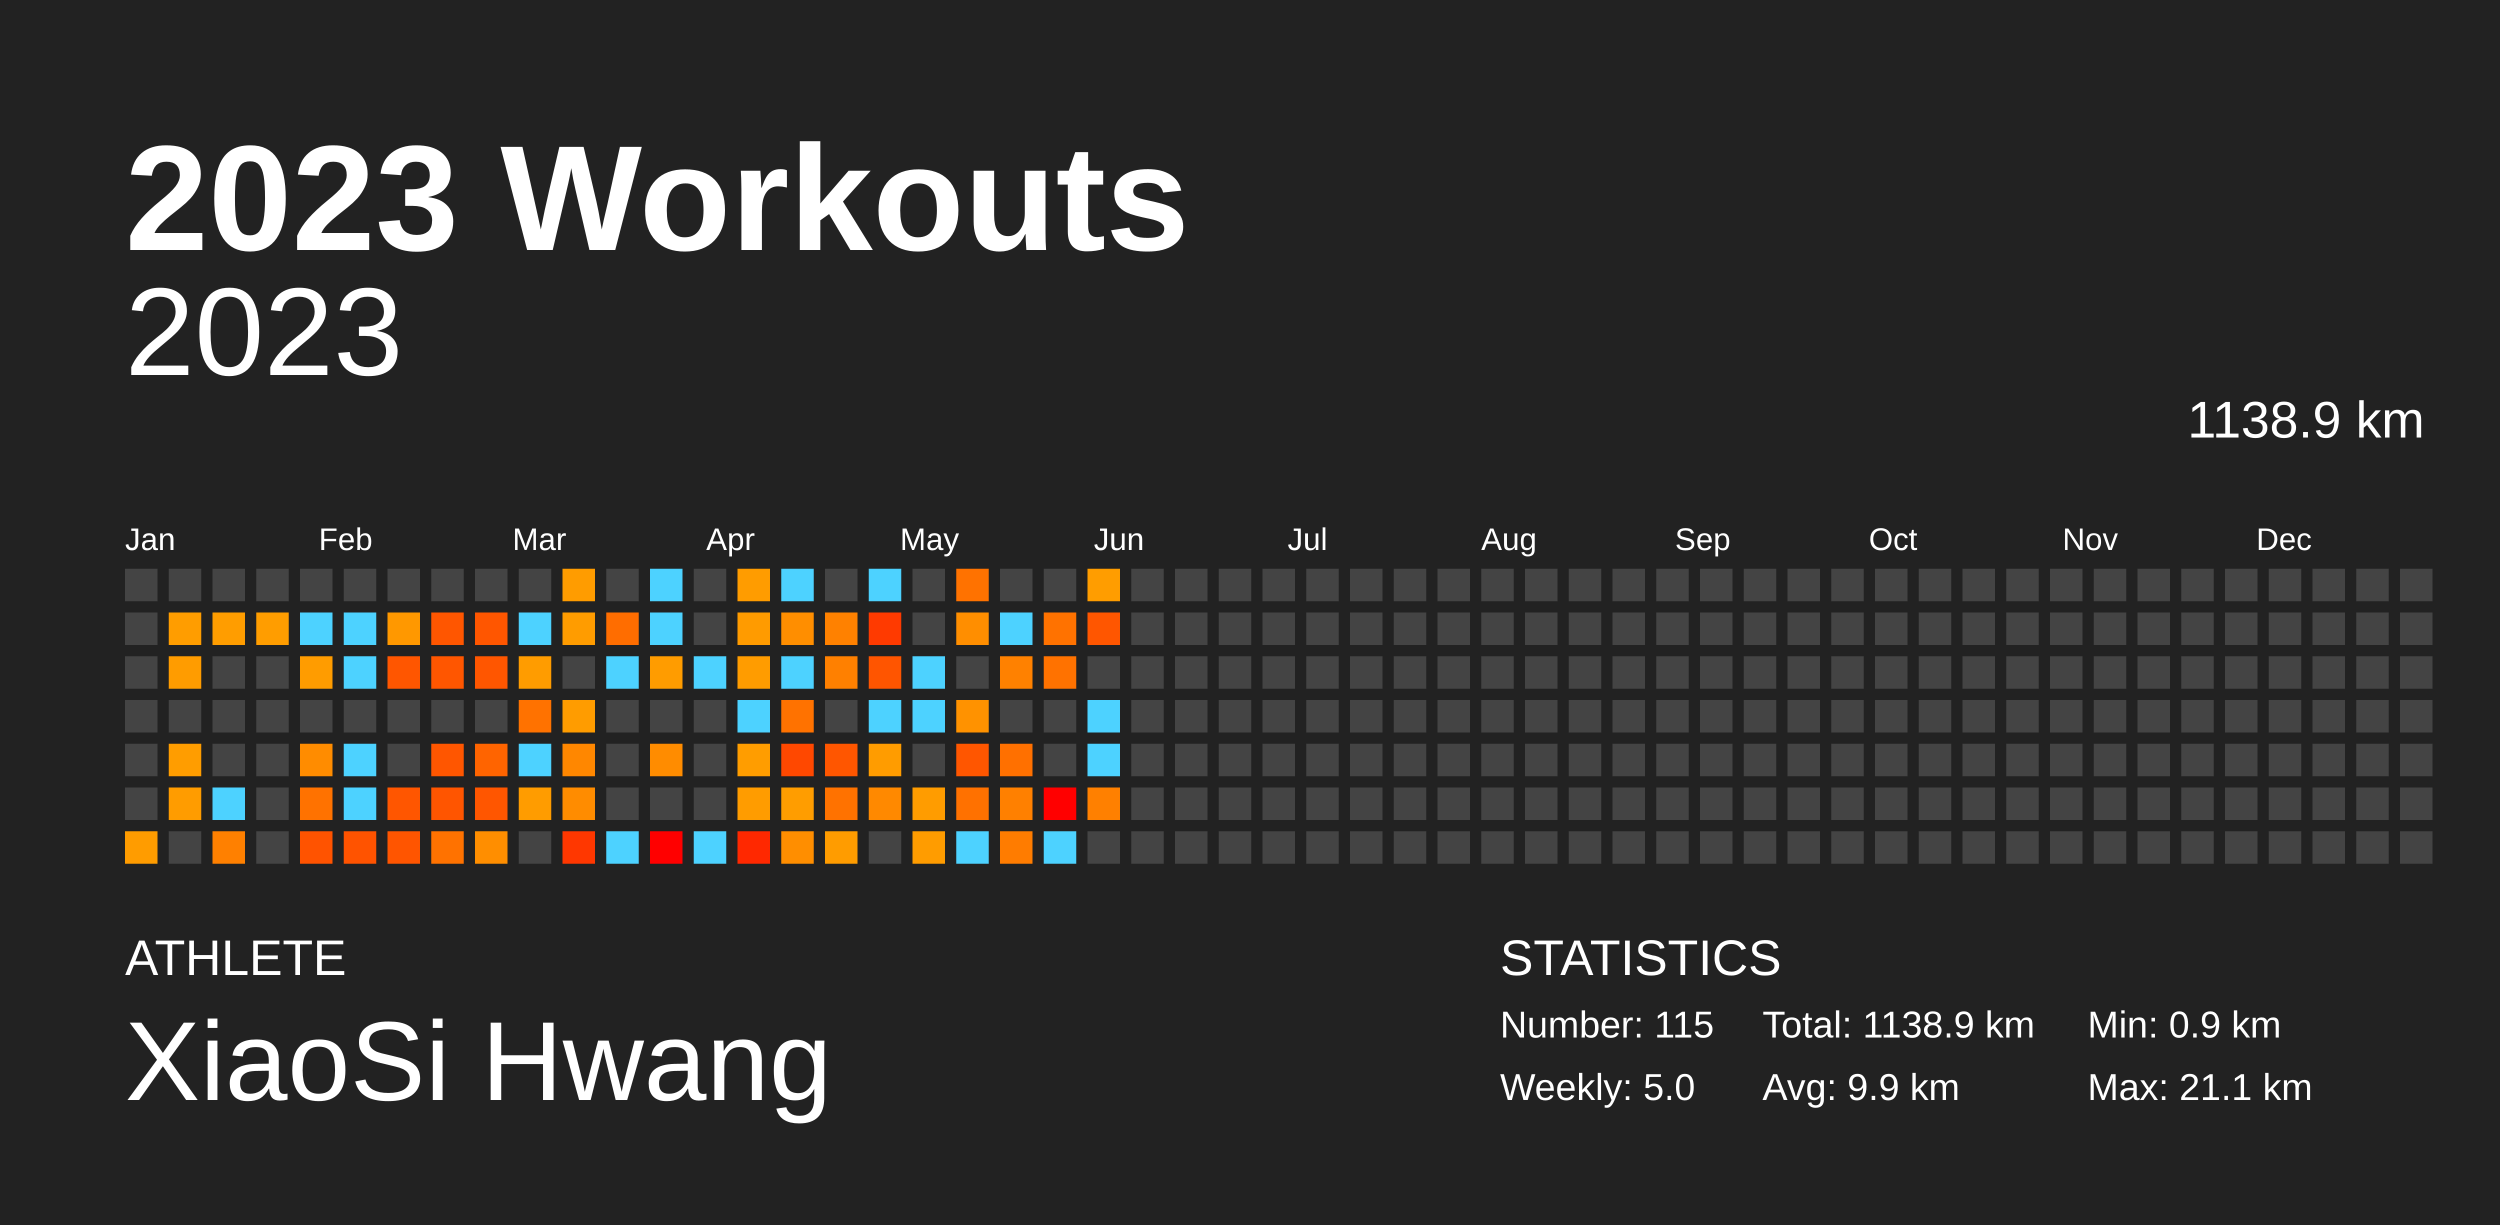
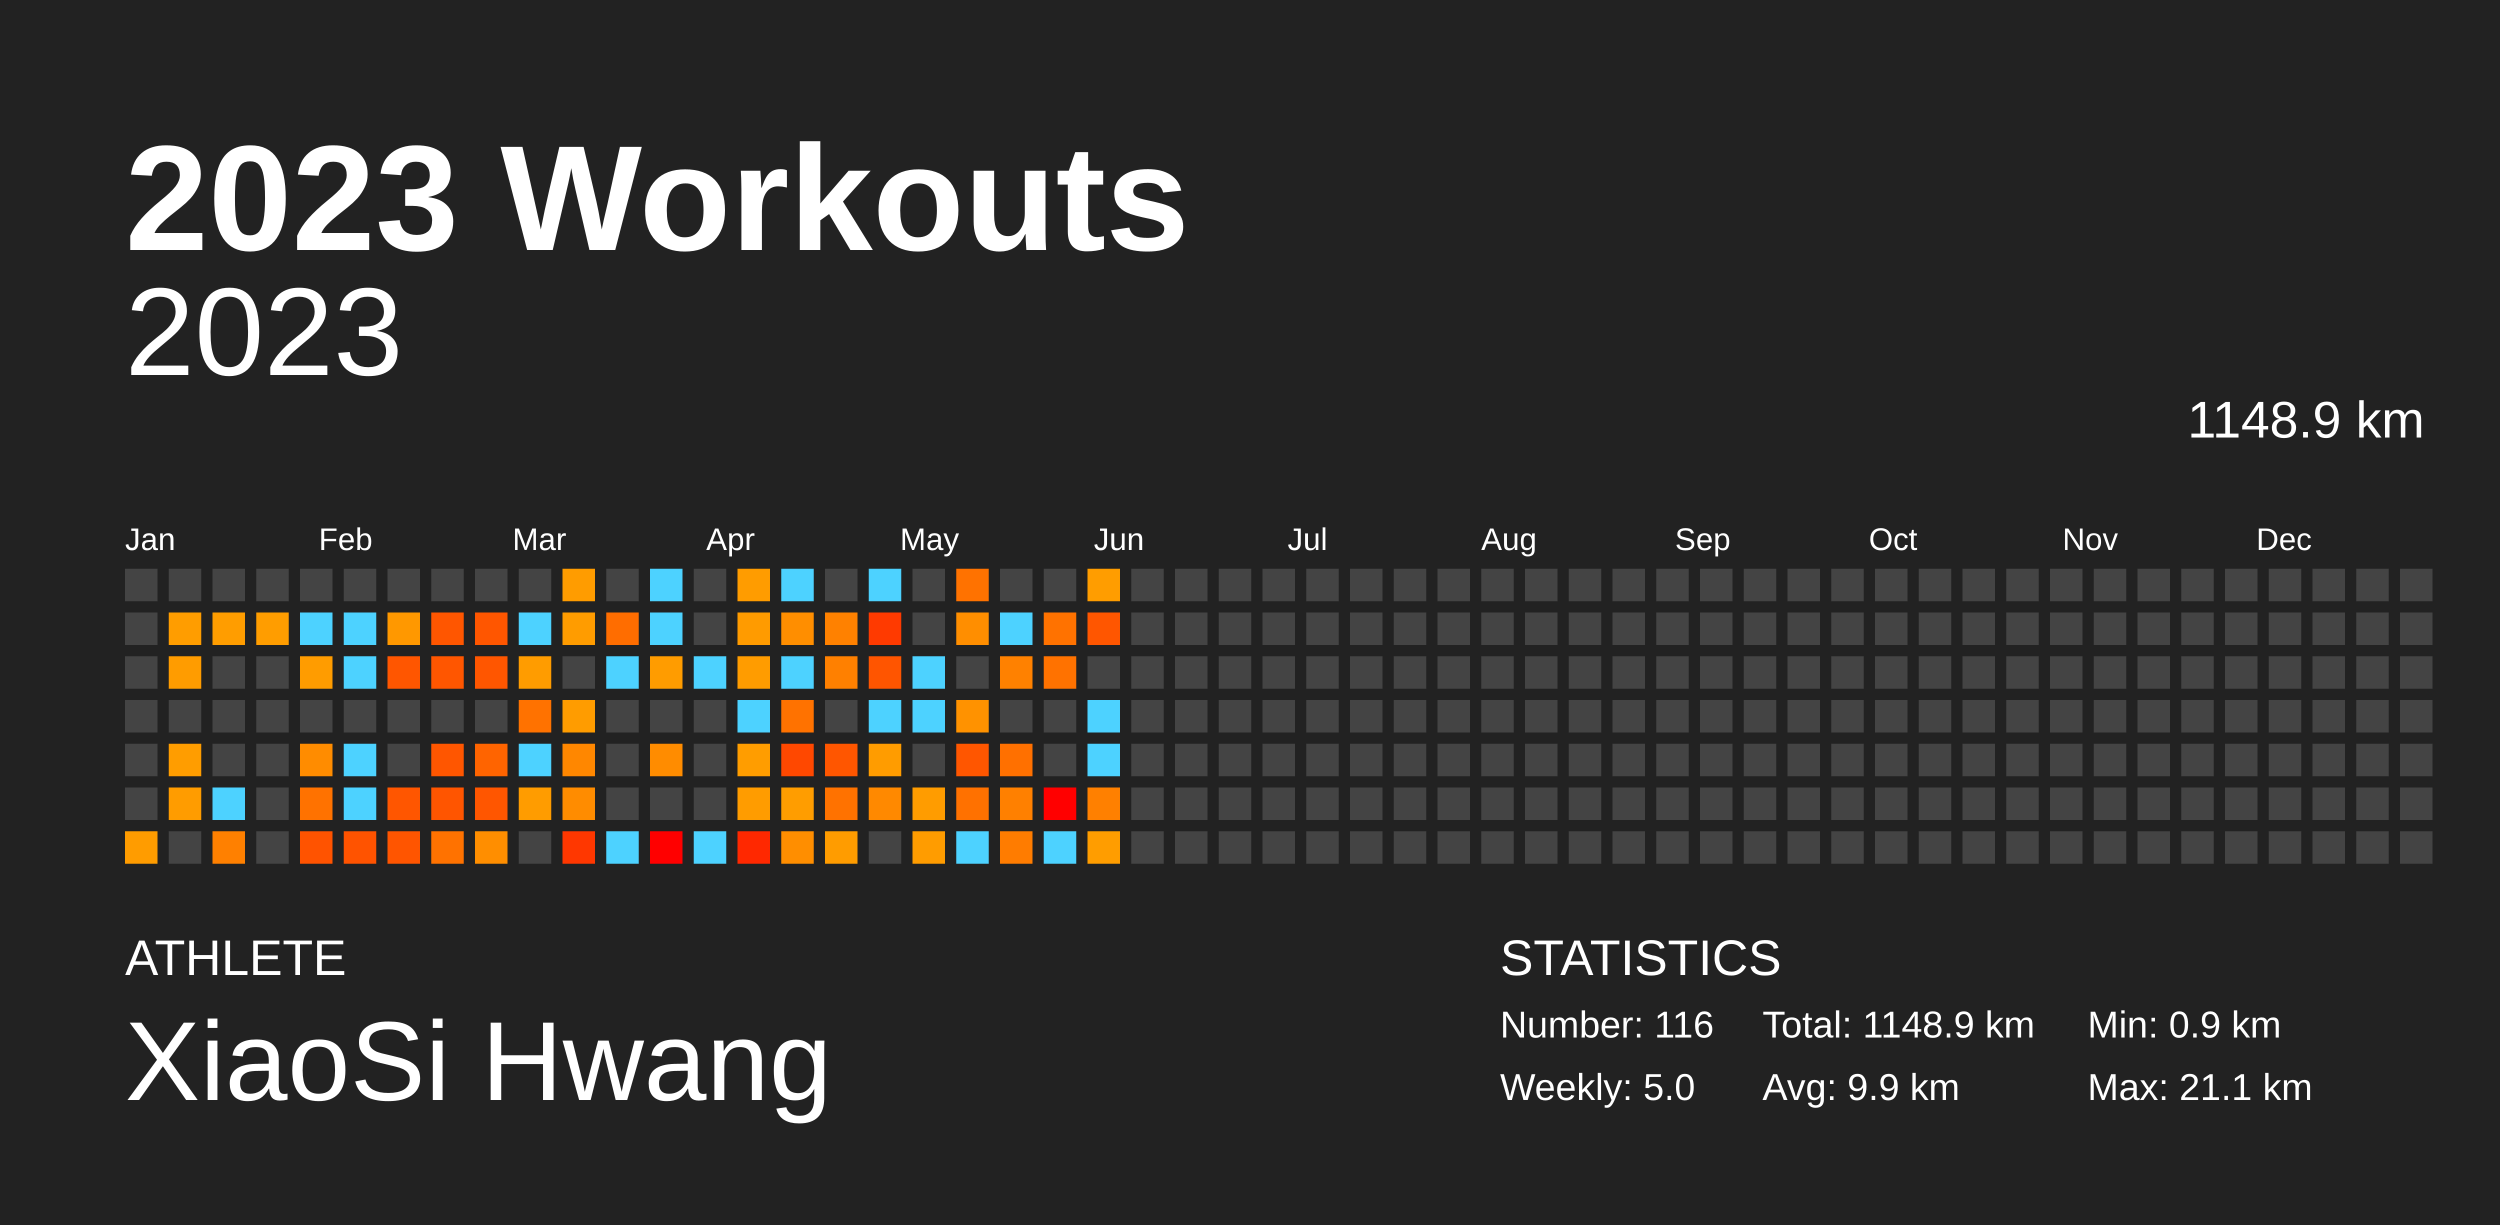
<svg xmlns="http://www.w3.org/2000/svg" baseProfile="full" height="98mm" version="1.1" viewBox="0,0,200,98" width="200mm">
  <defs />
  <rect fill="#222222" height="98" width="200" x="0" y="0" />
  <text fill="#FFFFFF" style="font-size:12px; font-family:Arial; font-weight:bold;" x="10" y="20">2023 Workouts</text>
  <text fill="#FFFFFF" style="font-size:4px; font-family:Arial" x="10" y="78">ATHLETE</text>
  <text fill="#FFFFFF" style="font-size:9px; font-family:Arial" x="10" y="88">XiaoSi Hwang</text>
  <text fill="#FFFFFF" style="font-size:4px; font-family:Arial" x="120" y="78">STATISTICS</text>
-   <text fill="#FFFFFF" style="font-size:3px; font-family:Arial" x="120" y="83">Number: 115</text>
+   <text fill="#FFFFFF" style="font-size:3px; font-family:Arial" x="120" y="83">Number: 116</text>
  <text fill="#FFFFFF" style="font-size:3px; font-family:Arial" x="120" y="88">Weekly: 5.0</text>
-   <text fill="#FFFFFF" style="font-size:3px; font-family:Arial" x="141" y="83">Total: 1138.9 km</text>
+   <text fill="#FFFFFF" style="font-size:3px; font-family:Arial" x="141" y="83">Total: 1148.9 km</text>
  <text fill="#FFFFFF" style="font-size:3px; font-family:Arial" x="141" y="88">Avg: 9.9 km</text>
  <text fill="#FFFFFF" style="font-size:3px; font-family:Arial" x="167" y="83">Min: 0.9 km</text>
  <text fill="#FFFFFF" style="font-size:3px; font-family:Arial" x="167" y="88">Max: 21.1 km</text>
  <text alignment-baseline="hanging" fill="#FFFFFF" style="font-size:10.0px; font-family:Arial;" x="10" y="30">2023</text>
-   <text alignment-baseline="hanging" fill="#FFFFFF" style="font-size:4.125px; font-family:Arial;" x="175" y="35">1138.9 km</text>
+   <text alignment-baseline="hanging" fill="#FFFFFF" style="font-size:4.125px; font-family:Arial;" x="175" y="35">1148.9 km</text>
  <text fill="#FFFFFF" style="font-size:2.5px; font-family:Arial" x="10.0" y="44">Jan</text>
  <text fill="#FFFFFF" style="font-size:2.5px; font-family:Arial" x="25.5" y="44">Feb</text>
  <text fill="#FFFFFF" style="font-size:2.5px; font-family:Arial" x="41.0" y="44">Mar</text>
  <text fill="#FFFFFF" style="font-size:2.5px; font-family:Arial" x="56.5" y="44">Apr</text>
  <text fill="#FFFFFF" style="font-size:2.5px; font-family:Arial" x="72.0" y="44">May</text>
  <text fill="#FFFFFF" style="font-size:2.5px; font-family:Arial" x="87.5" y="44">Jun</text>
  <text fill="#FFFFFF" style="font-size:2.5px; font-family:Arial" x="103.0" y="44">Jul</text>
  <text fill="#FFFFFF" style="font-size:2.5px; font-family:Arial" x="118.5" y="44">Aug</text>
  <text fill="#FFFFFF" style="font-size:2.5px; font-family:Arial" x="134.0" y="44">Sep</text>
  <text fill="#FFFFFF" style="font-size:2.5px; font-family:Arial" x="149.5" y="44">Oct</text>
  <text fill="#FFFFFF" style="font-size:2.5px; font-family:Arial" x="165.0" y="44">Nov</text>
  <text fill="#FFFFFF" style="font-size:2.5px; font-family:Arial" x="180.5" y="44">Dec</text>
  <rect fill="#444444" height="2.6" width="2.6" x="10.0" y="45.5" />
  <rect fill="#444444" height="2.6" width="2.6" x="10.0" y="49.0" />
  <rect fill="#444444" height="2.6" width="2.6" x="10.0" y="52.5" />
  <rect fill="#444444" height="2.6" width="2.6" x="10.0" y="56.0" />
  <rect fill="#444444" height="2.6" width="2.6" x="10.0" y="59.5" />
  <rect fill="#444444" height="2.6" width="2.6" x="10.0" y="63.0" />
  <rect fill="#ff9c00" height="2.6" width="2.6" x="10.0" y="66.5" />
  <rect fill="#444444" height="2.6" width="2.6" x="13.5" y="45.5" />
  <rect fill="#ff9d00" height="2.6" width="2.6" x="13.5" y="49.0" />
  <rect fill="#ff9c00" height="2.6" width="2.6" x="13.5" y="52.5" />
  <rect fill="#444444" height="2.6" width="2.6" x="13.5" y="56.0" />
  <rect fill="#ff9d00" height="2.6" width="2.6" x="13.5" y="59.5" />
  <rect fill="#ff9c00" height="2.6" width="2.6" x="13.5" y="63.0" />
  <rect fill="#444444" height="2.6" width="2.6" x="13.5" y="66.5" />
  <rect fill="#444444" height="2.6" width="2.6" x="17.0" y="45.5" />
  <rect fill="#ff9d00" height="2.6" width="2.6" x="17.0" y="49.0" />
  <rect fill="#444444" height="2.6" width="2.6" x="17.0" y="52.5" />
  <rect fill="#444444" height="2.6" width="2.6" x="17.0" y="56.0" />
  <rect fill="#444444" height="2.6" width="2.6" x="17.0" y="59.5" />
  <rect fill="#4dd2ff" height="2.6" width="2.6" x="17.0" y="63.0" />
  <rect fill="#ff8000" height="2.6" width="2.6" x="17.0" y="66.5" />
  <rect fill="#444444" height="2.6" width="2.6" x="20.5" y="45.5" />
  <rect fill="#ff9d00" height="2.6" width="2.6" x="20.5" y="49.0" />
  <rect fill="#444444" height="2.6" width="2.6" x="20.5" y="52.5" />
  <rect fill="#444444" height="2.6" width="2.6" x="20.5" y="56.0" />
  <rect fill="#444444" height="2.6" width="2.6" x="20.5" y="59.5" />
  <rect fill="#444444" height="2.6" width="2.6" x="20.5" y="63.0" />
  <rect fill="#444444" height="2.6" width="2.6" x="20.5" y="66.5" />
  <rect fill="#444444" height="2.6" width="2.6" x="24.0" y="45.5" />
  <rect fill="#4dd2ff" height="2.6" width="2.6" x="24.0" y="49.0" />
  <rect fill="#ff9c00" height="2.6" width="2.6" x="24.0" y="52.5" />
  <rect fill="#444444" height="2.6" width="2.6" x="24.0" y="56.0" />
  <rect fill="#ff8c00" height="2.6" width="2.6" x="24.0" y="59.5" />
  <rect fill="#ff7200" height="2.6" width="2.6" x="24.0" y="63.0" />
  <rect fill="#ff5300" height="2.6" width="2.6" x="24.0" y="66.5" />
  <rect fill="#444444" height="2.6" width="2.6" x="27.5" y="45.5" />
  <rect fill="#4dd2ff" height="2.6" width="2.6" x="27.5" y="49.0" />
  <rect fill="#4dd2ff" height="2.6" width="2.6" x="27.5" y="52.5" />
  <rect fill="#444444" height="2.6" width="2.6" x="27.5" y="56.0" />
  <rect fill="#4dd2ff" height="2.6" width="2.6" x="27.5" y="59.5" />
  <rect fill="#4dd2ff" height="2.6" width="2.6" x="27.5" y="63.0" />
  <rect fill="#ff5300" height="2.6" width="2.6" x="27.5" y="66.5" />
  <rect fill="#444444" height="2.6" width="2.6" x="31.0" y="45.5" />
  <rect fill="#ff9800" height="2.6" width="2.6" x="31.0" y="49.0" />
  <rect fill="#ff5600" height="2.6" width="2.6" x="31.0" y="52.5" />
  <rect fill="#444444" height="2.6" width="2.6" x="31.0" y="56.0" />
  <rect fill="#444444" height="2.6" width="2.6" x="31.0" y="59.5" />
  <rect fill="#ff5600" height="2.6" width="2.6" x="31.0" y="63.0" />
  <rect fill="#ff5500" height="2.6" width="2.6" x="31.0" y="66.5" />
  <rect fill="#444444" height="2.6" width="2.6" x="34.5" y="45.5" />
  <rect fill="#ff5600" height="2.6" width="2.6" x="34.5" y="49.0" />
  <rect fill="#ff5600" height="2.6" width="2.6" x="34.5" y="52.5" />
  <rect fill="#444444" height="2.6" width="2.6" x="34.5" y="56.0" />
  <rect fill="#ff5600" height="2.6" width="2.6" x="34.5" y="59.5" />
  <rect fill="#ff5500" height="2.6" width="2.6" x="34.5" y="63.0" />
  <rect fill="#ff7200" height="2.6" width="2.6" x="34.5" y="66.5" />
  <rect fill="#444444" height="2.6" width="2.6" x="38.0" y="45.5" />
  <rect fill="#ff5600" height="2.6" width="2.6" x="38.0" y="49.0" />
  <rect fill="#ff5600" height="2.6" width="2.6" x="38.0" y="52.5" />
  <rect fill="#444444" height="2.6" width="2.6" x="38.0" y="56.0" />
  <rect fill="#ff6400" height="2.6" width="2.6" x="38.0" y="59.5" />
  <rect fill="#ff5600" height="2.6" width="2.6" x="38.0" y="63.0" />
  <rect fill="#ff8e00" height="2.6" width="2.6" x="38.0" y="66.5" />
  <rect fill="#444444" height="2.6" width="2.6" x="41.5" y="45.5" />
  <rect fill="#4dd2ff" height="2.6" width="2.6" x="41.5" y="49.0" />
  <rect fill="#ff9c00" height="2.6" width="2.6" x="41.5" y="52.5" />
  <rect fill="#ff7200" height="2.6" width="2.6" x="41.5" y="56.0" />
  <rect fill="#4dd2ff" height="2.6" width="2.6" x="41.5" y="59.5" />
  <rect fill="#ff9c00" height="2.6" width="2.6" x="41.5" y="63.0" />
  <rect fill="#444444" height="2.6" width="2.6" x="41.5" y="66.5" />
  <rect fill="#ff9c00" height="2.6" width="2.6" x="45.0" y="45.5" />
  <rect fill="#ff9c00" height="2.6" width="2.6" x="45.0" y="49.0" />
  <rect fill="#444444" height="2.6" width="2.6" x="45.0" y="52.5" />
  <rect fill="#ff9c00" height="2.6" width="2.6" x="45.0" y="56.0" />
  <rect fill="#ff8700" height="2.6" width="2.6" x="45.0" y="59.5" />
  <rect fill="#ff8c00" height="2.6" width="2.6" x="45.0" y="63.0" />
  <rect fill="#ff3700" height="2.6" width="2.6" x="45.0" y="66.5" />
  <rect fill="#444444" height="2.6" width="2.6" x="48.5" y="45.5" />
  <rect fill="#ff6d00" height="2.6" width="2.6" x="48.5" y="49.0" />
  <rect fill="#4dd2ff" height="2.6" width="2.6" x="48.5" y="52.5" />
  <rect fill="#444444" height="2.6" width="2.6" x="48.5" y="56.0" />
  <rect fill="#444444" height="2.6" width="2.6" x="48.5" y="59.5" />
  <rect fill="#444444" height="2.6" width="2.6" x="48.5" y="63.0" />
  <rect fill="#4dd2ff" height="2.6" width="2.6" x="48.5" y="66.5" />
  <rect fill="#4dd2ff" height="2.6" width="2.6" x="52.0" y="45.5" />
  <rect fill="#4dd2ff" height="2.6" width="2.6" x="52.0" y="49.0" />
  <rect fill="#ff9c00" height="2.6" width="2.6" x="52.0" y="52.5" />
  <rect fill="#444444" height="2.6" width="2.6" x="52.0" y="56.0" />
  <rect fill="#ff8c00" height="2.6" width="2.6" x="52.0" y="59.5" />
  <rect fill="#444444" height="2.6" width="2.6" x="52.0" y="63.0" />
  <rect fill="red" height="2.6" width="2.6" x="52.0" y="66.5" />
  <rect fill="#444444" height="2.6" width="2.6" x="55.5" y="45.5" />
  <rect fill="#444444" height="2.6" width="2.6" x="55.5" y="49.0" />
  <rect fill="#4dd2ff" height="2.6" width="2.6" x="55.5" y="52.5" />
  <rect fill="#444444" height="2.6" width="2.6" x="55.5" y="56.0" />
  <rect fill="#444444" height="2.6" width="2.6" x="55.5" y="59.5" />
  <rect fill="#444444" height="2.6" width="2.6" x="55.5" y="63.0" />
  <rect fill="#4dd2ff" height="2.6" width="2.6" x="55.5" y="66.5" />
  <rect fill="#ff9c00" height="2.6" width="2.6" x="59.0" y="45.5" />
  <rect fill="#ff9b00" height="2.6" width="2.6" x="59.0" y="49.0" />
  <rect fill="#ff9c00" height="2.6" width="2.6" x="59.0" y="52.5" />
  <rect fill="#4dd2ff" height="2.6" width="2.6" x="59.0" y="56.0" />
  <rect fill="#ff9d00" height="2.6" width="2.6" x="59.0" y="59.5" />
  <rect fill="#ff9c00" height="2.6" width="2.6" x="59.0" y="63.0" />
  <rect fill="#ff2800" height="2.6" width="2.6" x="59.0" y="66.5" />
  <rect fill="#4dd2ff" height="2.6" width="2.6" x="62.5" y="45.5" />
  <rect fill="#ff8e00" height="2.6" width="2.6" x="62.5" y="49.0" />
  <rect fill="#4dd2ff" height="2.6" width="2.6" x="62.5" y="52.5" />
  <rect fill="#ff7200" height="2.6" width="2.6" x="62.5" y="56.0" />
  <rect fill="#ff4800" height="2.6" width="2.6" x="62.5" y="59.5" />
  <rect fill="#ff9d00" height="2.6" width="2.6" x="62.5" y="63.0" />
  <rect fill="#ff8e00" height="2.6" width="2.6" x="62.5" y="66.5" />
  <rect fill="#444444" height="2.6" width="2.6" x="66.0" y="45.5" />
  <rect fill="#ff8100" height="2.6" width="2.6" x="66.0" y="49.0" />
  <rect fill="#ff8000" height="2.6" width="2.6" x="66.0" y="52.5" />
  <rect fill="#444444" height="2.6" width="2.6" x="66.0" y="56.0" />
  <rect fill="#ff5600" height="2.6" width="2.6" x="66.0" y="59.5" />
  <rect fill="#ff7200" height="2.6" width="2.6" x="66.0" y="63.0" />
  <rect fill="#ff9c00" height="2.6" width="2.6" x="66.0" y="66.5" />
  <rect fill="#4dd2ff" height="2.6" width="2.6" x="69.5" y="45.5" />
  <rect fill="#ff3a00" height="2.6" width="2.6" x="69.5" y="49.0" />
  <rect fill="#ff5500" height="2.6" width="2.6" x="69.5" y="52.5" />
  <rect fill="#4dd2ff" height="2.6" width="2.6" x="69.5" y="56.0" />
  <rect fill="#ff9c00" height="2.6" width="2.6" x="69.5" y="59.5" />
  <rect fill="#ff8900" height="2.6" width="2.6" x="69.5" y="63.0" />
  <rect fill="#444444" height="2.6" width="2.6" x="69.5" y="66.5" />
  <rect fill="#444444" height="2.6" width="2.6" x="73.0" y="45.5" />
  <rect fill="#444444" height="2.6" width="2.6" x="73.0" y="49.0" />
  <rect fill="#4dd2ff" height="2.6" width="2.6" x="73.0" y="52.5" />
  <rect fill="#4dd2ff" height="2.6" width="2.6" x="73.0" y="56.0" />
  <rect fill="#444444" height="2.6" width="2.6" x="73.0" y="59.5" />
  <rect fill="#ff9c00" height="2.6" width="2.6" x="73.0" y="63.0" />
  <rect fill="#ff9c00" height="2.6" width="2.6" x="73.0" y="66.5" />
  <rect fill="#ff7200" height="2.6" width="2.6" x="76.5" y="45.5" />
  <rect fill="#ff8e00" height="2.6" width="2.6" x="76.5" y="49.0" />
  <rect fill="#444444" height="2.6" width="2.6" x="76.5" y="52.5" />
  <rect fill="#ff9200" height="2.6" width="2.6" x="76.5" y="56.0" />
  <rect fill="#ff5600" height="2.6" width="2.6" x="76.5" y="59.5" />
  <rect fill="#ff7100" height="2.6" width="2.6" x="76.5" y="63.0" />
  <rect fill="#4dd2ff" height="2.6" width="2.6" x="76.5" y="66.5" />
  <rect fill="#444444" height="2.6" width="2.6" x="80.0" y="45.5" />
  <rect fill="#4dd2ff" height="2.6" width="2.6" x="80.0" y="49.0" />
  <rect fill="#ff8100" height="2.6" width="2.6" x="80.0" y="52.5" />
  <rect fill="#444444" height="2.6" width="2.6" x="80.0" y="56.0" />
  <rect fill="#ff7000" height="2.6" width="2.6" x="80.0" y="59.5" />
  <rect fill="#ff8000" height="2.6" width="2.6" x="80.0" y="63.0" />
  <rect fill="#ff7c00" height="2.6" width="2.6" x="80.0" y="66.5" />
  <rect fill="#444444" height="2.6" width="2.6" x="83.5" y="45.5" />
  <rect fill="#ff7200" height="2.6" width="2.6" x="83.5" y="49.0" />
  <rect fill="#ff7200" height="2.6" width="2.6" x="83.5" y="52.5" />
  <rect fill="#444444" height="2.6" width="2.6" x="83.5" y="56.0" />
  <rect fill="#444444" height="2.6" width="2.6" x="83.5" y="59.5" />
  <rect fill="red" height="2.6" width="2.6" x="83.5" y="63.0" />
  <rect fill="#4dd2ff" height="2.6" width="2.6" x="83.5" y="66.5" />
  <rect fill="#ff9d00" height="2.6" width="2.6" x="87.0" y="45.5" />
  <rect fill="#ff5600" height="2.6" width="2.6" x="87.0" y="49.0" />
  <rect fill="#444444" height="2.6" width="2.6" x="87.0" y="52.5" />
  <rect fill="#4dd2ff" height="2.6" width="2.6" x="87.0" y="56.0" />
  <rect fill="#4dd2ff" height="2.6" width="2.6" x="87.0" y="59.5" />
  <rect fill="#ff8000" height="2.6" width="2.6" x="87.0" y="63.0" />
-   <rect fill="#444444" height="2.6" width="2.6" x="87.0" y="66.5" />
+   <rect fill="#ff9d00" height="2.6" width="2.6" x="87.0" y="66.5" />
  <rect fill="#444444" height="2.6" width="2.6" x="90.5" y="45.5" />
  <rect fill="#444444" height="2.6" width="2.6" x="90.5" y="49.0" />
  <rect fill="#444444" height="2.6" width="2.6" x="90.5" y="52.5" />
  <rect fill="#444444" height="2.6" width="2.6" x="90.5" y="56.0" />
  <rect fill="#444444" height="2.6" width="2.6" x="90.5" y="59.5" />
  <rect fill="#444444" height="2.6" width="2.6" x="90.5" y="63.0" />
  <rect fill="#444444" height="2.6" width="2.6" x="90.5" y="66.5" />
  <rect fill="#444444" height="2.6" width="2.6" x="94.0" y="45.5" />
  <rect fill="#444444" height="2.6" width="2.6" x="94.0" y="49.0" />
  <rect fill="#444444" height="2.6" width="2.6" x="94.0" y="52.5" />
  <rect fill="#444444" height="2.6" width="2.6" x="94.0" y="56.0" />
  <rect fill="#444444" height="2.6" width="2.6" x="94.0" y="59.5" />
  <rect fill="#444444" height="2.6" width="2.6" x="94.0" y="63.0" />
  <rect fill="#444444" height="2.6" width="2.6" x="94.0" y="66.5" />
  <rect fill="#444444" height="2.6" width="2.6" x="97.5" y="45.5" />
  <rect fill="#444444" height="2.6" width="2.6" x="97.5" y="49.0" />
  <rect fill="#444444" height="2.6" width="2.6" x="97.5" y="52.5" />
  <rect fill="#444444" height="2.6" width="2.6" x="97.5" y="56.0" />
  <rect fill="#444444" height="2.6" width="2.6" x="97.5" y="59.5" />
  <rect fill="#444444" height="2.6" width="2.6" x="97.5" y="63.0" />
  <rect fill="#444444" height="2.6" width="2.6" x="97.5" y="66.5" />
  <rect fill="#444444" height="2.6" width="2.6" x="101.0" y="45.5" />
  <rect fill="#444444" height="2.6" width="2.6" x="101.0" y="49.0" />
  <rect fill="#444444" height="2.6" width="2.6" x="101.0" y="52.5" />
  <rect fill="#444444" height="2.6" width="2.6" x="101.0" y="56.0" />
  <rect fill="#444444" height="2.6" width="2.6" x="101.0" y="59.5" />
  <rect fill="#444444" height="2.6" width="2.6" x="101.0" y="63.0" />
  <rect fill="#444444" height="2.6" width="2.6" x="101.0" y="66.5" />
  <rect fill="#444444" height="2.6" width="2.6" x="104.5" y="45.5" />
  <rect fill="#444444" height="2.6" width="2.6" x="104.5" y="49.0" />
  <rect fill="#444444" height="2.6" width="2.6" x="104.5" y="52.5" />
  <rect fill="#444444" height="2.6" width="2.6" x="104.5" y="56.0" />
  <rect fill="#444444" height="2.6" width="2.6" x="104.5" y="59.5" />
  <rect fill="#444444" height="2.6" width="2.6" x="104.5" y="63.0" />
  <rect fill="#444444" height="2.6" width="2.6" x="104.5" y="66.5" />
  <rect fill="#444444" height="2.6" width="2.6" x="108.0" y="45.5" />
  <rect fill="#444444" height="2.6" width="2.6" x="108.0" y="49.0" />
  <rect fill="#444444" height="2.6" width="2.6" x="108.0" y="52.5" />
  <rect fill="#444444" height="2.6" width="2.6" x="108.0" y="56.0" />
  <rect fill="#444444" height="2.6" width="2.6" x="108.0" y="59.5" />
  <rect fill="#444444" height="2.6" width="2.6" x="108.0" y="63.0" />
  <rect fill="#444444" height="2.6" width="2.6" x="108.0" y="66.5" />
  <rect fill="#444444" height="2.6" width="2.6" x="111.5" y="45.5" />
  <rect fill="#444444" height="2.6" width="2.6" x="111.5" y="49.0" />
  <rect fill="#444444" height="2.6" width="2.6" x="111.5" y="52.5" />
  <rect fill="#444444" height="2.6" width="2.6" x="111.5" y="56.0" />
  <rect fill="#444444" height="2.6" width="2.6" x="111.5" y="59.5" />
  <rect fill="#444444" height="2.6" width="2.6" x="111.5" y="63.0" />
  <rect fill="#444444" height="2.6" width="2.6" x="111.5" y="66.5" />
  <rect fill="#444444" height="2.6" width="2.6" x="115.0" y="45.5" />
  <rect fill="#444444" height="2.6" width="2.6" x="115.0" y="49.0" />
  <rect fill="#444444" height="2.6" width="2.6" x="115.0" y="52.5" />
  <rect fill="#444444" height="2.6" width="2.6" x="115.0" y="56.0" />
  <rect fill="#444444" height="2.6" width="2.6" x="115.0" y="59.5" />
  <rect fill="#444444" height="2.6" width="2.6" x="115.0" y="63.0" />
  <rect fill="#444444" height="2.6" width="2.6" x="115.0" y="66.5" />
  <rect fill="#444444" height="2.6" width="2.6" x="118.5" y="45.5" />
  <rect fill="#444444" height="2.6" width="2.6" x="118.5" y="49.0" />
  <rect fill="#444444" height="2.6" width="2.6" x="118.5" y="52.5" />
  <rect fill="#444444" height="2.6" width="2.6" x="118.5" y="56.0" />
  <rect fill="#444444" height="2.6" width="2.6" x="118.5" y="59.5" />
  <rect fill="#444444" height="2.6" width="2.6" x="118.5" y="63.0" />
  <rect fill="#444444" height="2.6" width="2.6" x="118.5" y="66.5" />
  <rect fill="#444444" height="2.6" width="2.6" x="122.0" y="45.5" />
  <rect fill="#444444" height="2.6" width="2.6" x="122.0" y="49.0" />
  <rect fill="#444444" height="2.6" width="2.6" x="122.0" y="52.5" />
  <rect fill="#444444" height="2.6" width="2.6" x="122.0" y="56.0" />
  <rect fill="#444444" height="2.6" width="2.6" x="122.0" y="59.5" />
  <rect fill="#444444" height="2.6" width="2.6" x="122.0" y="63.0" />
  <rect fill="#444444" height="2.6" width="2.6" x="122.0" y="66.5" />
  <rect fill="#444444" height="2.6" width="2.6" x="125.5" y="45.5" />
  <rect fill="#444444" height="2.6" width="2.6" x="125.5" y="49.0" />
  <rect fill="#444444" height="2.6" width="2.6" x="125.5" y="52.5" />
  <rect fill="#444444" height="2.6" width="2.6" x="125.5" y="56.0" />
  <rect fill="#444444" height="2.6" width="2.6" x="125.5" y="59.5" />
  <rect fill="#444444" height="2.6" width="2.6" x="125.5" y="63.0" />
  <rect fill="#444444" height="2.6" width="2.6" x="125.5" y="66.5" />
  <rect fill="#444444" height="2.6" width="2.6" x="129.0" y="45.5" />
  <rect fill="#444444" height="2.6" width="2.6" x="129.0" y="49.0" />
  <rect fill="#444444" height="2.6" width="2.6" x="129.0" y="52.5" />
  <rect fill="#444444" height="2.6" width="2.6" x="129.0" y="56.0" />
  <rect fill="#444444" height="2.6" width="2.6" x="129.0" y="59.5" />
  <rect fill="#444444" height="2.6" width="2.6" x="129.0" y="63.0" />
  <rect fill="#444444" height="2.6" width="2.6" x="129.0" y="66.5" />
  <rect fill="#444444" height="2.6" width="2.6" x="132.5" y="45.5" />
  <rect fill="#444444" height="2.6" width="2.6" x="132.5" y="49.0" />
  <rect fill="#444444" height="2.6" width="2.6" x="132.5" y="52.5" />
  <rect fill="#444444" height="2.6" width="2.6" x="132.5" y="56.0" />
  <rect fill="#444444" height="2.6" width="2.6" x="132.5" y="59.5" />
  <rect fill="#444444" height="2.6" width="2.6" x="132.5" y="63.0" />
  <rect fill="#444444" height="2.6" width="2.6" x="132.5" y="66.5" />
  <rect fill="#444444" height="2.6" width="2.6" x="136.0" y="45.5" />
  <rect fill="#444444" height="2.6" width="2.6" x="136.0" y="49.0" />
  <rect fill="#444444" height="2.6" width="2.6" x="136.0" y="52.5" />
  <rect fill="#444444" height="2.6" width="2.6" x="136.0" y="56.0" />
  <rect fill="#444444" height="2.6" width="2.6" x="136.0" y="59.5" />
  <rect fill="#444444" height="2.6" width="2.6" x="136.0" y="63.0" />
  <rect fill="#444444" height="2.6" width="2.6" x="136.0" y="66.5" />
  <rect fill="#444444" height="2.6" width="2.6" x="139.5" y="45.5" />
  <rect fill="#444444" height="2.6" width="2.6" x="139.5" y="49.0" />
  <rect fill="#444444" height="2.6" width="2.6" x="139.5" y="52.5" />
  <rect fill="#444444" height="2.6" width="2.6" x="139.5" y="56.0" />
  <rect fill="#444444" height="2.6" width="2.6" x="139.5" y="59.5" />
  <rect fill="#444444" height="2.6" width="2.6" x="139.5" y="63.0" />
  <rect fill="#444444" height="2.6" width="2.6" x="139.5" y="66.5" />
  <rect fill="#444444" height="2.6" width="2.6" x="143.0" y="45.5" />
  <rect fill="#444444" height="2.6" width="2.6" x="143.0" y="49.0" />
  <rect fill="#444444" height="2.6" width="2.6" x="143.0" y="52.5" />
  <rect fill="#444444" height="2.6" width="2.6" x="143.0" y="56.0" />
  <rect fill="#444444" height="2.6" width="2.6" x="143.0" y="59.5" />
  <rect fill="#444444" height="2.6" width="2.6" x="143.0" y="63.0" />
  <rect fill="#444444" height="2.6" width="2.6" x="143.0" y="66.5" />
  <rect fill="#444444" height="2.6" width="2.6" x="146.5" y="45.5" />
  <rect fill="#444444" height="2.6" width="2.6" x="146.5" y="49.0" />
  <rect fill="#444444" height="2.6" width="2.6" x="146.5" y="52.5" />
  <rect fill="#444444" height="2.6" width="2.6" x="146.5" y="56.0" />
  <rect fill="#444444" height="2.6" width="2.6" x="146.5" y="59.5" />
  <rect fill="#444444" height="2.6" width="2.6" x="146.5" y="63.0" />
  <rect fill="#444444" height="2.6" width="2.6" x="146.5" y="66.5" />
  <rect fill="#444444" height="2.6" width="2.6" x="150.0" y="45.5" />
  <rect fill="#444444" height="2.6" width="2.6" x="150.0" y="49.0" />
  <rect fill="#444444" height="2.6" width="2.6" x="150.0" y="52.5" />
  <rect fill="#444444" height="2.6" width="2.6" x="150.0" y="56.0" />
  <rect fill="#444444" height="2.6" width="2.6" x="150.0" y="59.5" />
  <rect fill="#444444" height="2.6" width="2.6" x="150.0" y="63.0" />
  <rect fill="#444444" height="2.6" width="2.6" x="150.0" y="66.5" />
  <rect fill="#444444" height="2.6" width="2.6" x="153.5" y="45.5" />
  <rect fill="#444444" height="2.6" width="2.6" x="153.5" y="49.0" />
  <rect fill="#444444" height="2.6" width="2.6" x="153.5" y="52.5" />
  <rect fill="#444444" height="2.6" width="2.6" x="153.5" y="56.0" />
  <rect fill="#444444" height="2.6" width="2.6" x="153.5" y="59.5" />
  <rect fill="#444444" height="2.6" width="2.6" x="153.5" y="63.0" />
  <rect fill="#444444" height="2.6" width="2.6" x="153.5" y="66.5" />
  <rect fill="#444444" height="2.6" width="2.6" x="157.0" y="45.5" />
  <rect fill="#444444" height="2.6" width="2.6" x="157.0" y="49.0" />
  <rect fill="#444444" height="2.6" width="2.6" x="157.0" y="52.5" />
  <rect fill="#444444" height="2.6" width="2.6" x="157.0" y="56.0" />
  <rect fill="#444444" height="2.6" width="2.6" x="157.0" y="59.5" />
  <rect fill="#444444" height="2.6" width="2.6" x="157.0" y="63.0" />
  <rect fill="#444444" height="2.6" width="2.6" x="157.0" y="66.5" />
  <rect fill="#444444" height="2.6" width="2.6" x="160.5" y="45.5" />
  <rect fill="#444444" height="2.6" width="2.6" x="160.5" y="49.0" />
  <rect fill="#444444" height="2.6" width="2.6" x="160.5" y="52.5" />
  <rect fill="#444444" height="2.6" width="2.6" x="160.5" y="56.0" />
  <rect fill="#444444" height="2.6" width="2.6" x="160.5" y="59.5" />
  <rect fill="#444444" height="2.6" width="2.6" x="160.5" y="63.0" />
  <rect fill="#444444" height="2.6" width="2.6" x="160.5" y="66.5" />
  <rect fill="#444444" height="2.6" width="2.6" x="164.0" y="45.5" />
  <rect fill="#444444" height="2.6" width="2.6" x="164.0" y="49.0" />
  <rect fill="#444444" height="2.6" width="2.6" x="164.0" y="52.5" />
  <rect fill="#444444" height="2.6" width="2.6" x="164.0" y="56.0" />
  <rect fill="#444444" height="2.6" width="2.6" x="164.0" y="59.5" />
  <rect fill="#444444" height="2.6" width="2.6" x="164.0" y="63.0" />
  <rect fill="#444444" height="2.6" width="2.6" x="164.0" y="66.5" />
  <rect fill="#444444" height="2.6" width="2.6" x="167.5" y="45.5" />
  <rect fill="#444444" height="2.6" width="2.6" x="167.5" y="49.0" />
  <rect fill="#444444" height="2.6" width="2.6" x="167.5" y="52.5" />
  <rect fill="#444444" height="2.6" width="2.6" x="167.5" y="56.0" />
  <rect fill="#444444" height="2.6" width="2.6" x="167.5" y="59.5" />
  <rect fill="#444444" height="2.6" width="2.6" x="167.5" y="63.0" />
  <rect fill="#444444" height="2.6" width="2.6" x="167.5" y="66.5" />
  <rect fill="#444444" height="2.6" width="2.6" x="171.0" y="45.5" />
  <rect fill="#444444" height="2.6" width="2.6" x="171.0" y="49.0" />
  <rect fill="#444444" height="2.6" width="2.6" x="171.0" y="52.5" />
  <rect fill="#444444" height="2.6" width="2.6" x="171.0" y="56.0" />
  <rect fill="#444444" height="2.6" width="2.6" x="171.0" y="59.5" />
  <rect fill="#444444" height="2.6" width="2.6" x="171.0" y="63.0" />
  <rect fill="#444444" height="2.6" width="2.6" x="171.0" y="66.5" />
  <rect fill="#444444" height="2.6" width="2.6" x="174.5" y="45.5" />
  <rect fill="#444444" height="2.6" width="2.6" x="174.5" y="49.0" />
  <rect fill="#444444" height="2.6" width="2.6" x="174.5" y="52.5" />
  <rect fill="#444444" height="2.6" width="2.6" x="174.5" y="56.0" />
  <rect fill="#444444" height="2.6" width="2.6" x="174.5" y="59.5" />
  <rect fill="#444444" height="2.6" width="2.6" x="174.5" y="63.0" />
  <rect fill="#444444" height="2.6" width="2.6" x="174.5" y="66.5" />
  <rect fill="#444444" height="2.6" width="2.6" x="178.0" y="45.5" />
  <rect fill="#444444" height="2.6" width="2.6" x="178.0" y="49.0" />
  <rect fill="#444444" height="2.6" width="2.6" x="178.0" y="52.5" />
  <rect fill="#444444" height="2.6" width="2.6" x="178.0" y="56.0" />
  <rect fill="#444444" height="2.6" width="2.6" x="178.0" y="59.5" />
  <rect fill="#444444" height="2.6" width="2.6" x="178.0" y="63.0" />
  <rect fill="#444444" height="2.6" width="2.6" x="178.0" y="66.5" />
  <rect fill="#444444" height="2.6" width="2.6" x="181.5" y="45.5" />
  <rect fill="#444444" height="2.6" width="2.6" x="181.5" y="49.0" />
  <rect fill="#444444" height="2.6" width="2.6" x="181.5" y="52.5" />
  <rect fill="#444444" height="2.6" width="2.6" x="181.5" y="56.0" />
  <rect fill="#444444" height="2.6" width="2.6" x="181.5" y="59.5" />
  <rect fill="#444444" height="2.6" width="2.6" x="181.5" y="63.0" />
  <rect fill="#444444" height="2.6" width="2.6" x="181.5" y="66.5" />
  <rect fill="#444444" height="2.6" width="2.6" x="185.0" y="45.5" />
  <rect fill="#444444" height="2.6" width="2.6" x="185.0" y="49.0" />
  <rect fill="#444444" height="2.6" width="2.6" x="185.0" y="52.5" />
  <rect fill="#444444" height="2.6" width="2.6" x="185.0" y="56.0" />
  <rect fill="#444444" height="2.6" width="2.6" x="185.0" y="59.5" />
  <rect fill="#444444" height="2.6" width="2.6" x="185.0" y="63.0" />
  <rect fill="#444444" height="2.6" width="2.6" x="185.0" y="66.5" />
  <rect fill="#444444" height="2.6" width="2.6" x="188.5" y="45.5" />
  <rect fill="#444444" height="2.6" width="2.6" x="188.5" y="49.0" />
  <rect fill="#444444" height="2.6" width="2.6" x="188.5" y="52.5" />
  <rect fill="#444444" height="2.6" width="2.6" x="188.5" y="56.0" />
  <rect fill="#444444" height="2.6" width="2.6" x="188.5" y="59.5" />
  <rect fill="#444444" height="2.6" width="2.6" x="188.5" y="63.0" />
  <rect fill="#444444" height="2.6" width="2.6" x="188.5" y="66.5" />
  <rect fill="#444444" height="2.6" width="2.6" x="192.0" y="45.5" />
  <rect fill="#444444" height="2.6" width="2.6" x="192.0" y="49.0" />
  <rect fill="#444444" height="2.6" width="2.6" x="192.0" y="52.5" />
  <rect fill="#444444" height="2.6" width="2.6" x="192.0" y="56.0" />
  <rect fill="#444444" height="2.6" width="2.6" x="192.0" y="59.5" />
  <rect fill="#444444" height="2.6" width="2.6" x="192.0" y="63.0" />
  <rect fill="#444444" height="2.6" width="2.6" x="192.0" y="66.5" />
</svg>
